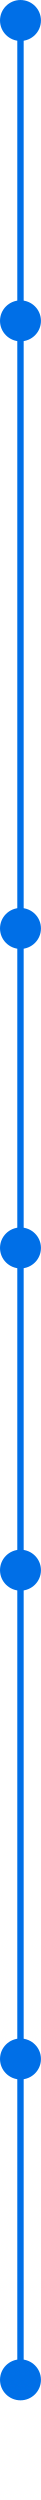
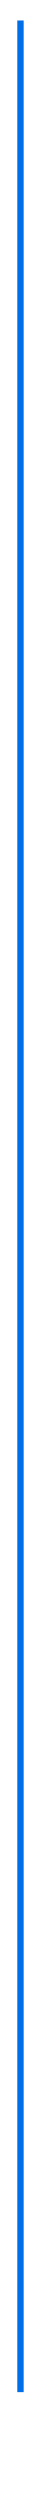
<svg xmlns="http://www.w3.org/2000/svg" width="30" height="1831" viewBox="0 0 30 1831" fill="none">
  <path d="M15 15V1752" stroke="#006FE7" stroke-width="4.673" />
-   <circle cx="15" cy="15" r="15" fill="#006FE7" />
-   <circle cx="15" cy="235" r="15" fill="#006FE7" />
-   <circle cx="15" cy="680" r="15" fill="#006FE7" />
-   <circle cx="15" cy="914" r="15" fill="#006FE7" />
-   <circle cx="15" cy="1150" r="15" fill="#006FE7" />
-   <circle cx="15" cy="1508" r="15" fill="#006FE7" />
-   <circle cx="15" cy="1743" r="15" fill="#006FE7" />
</svg>
